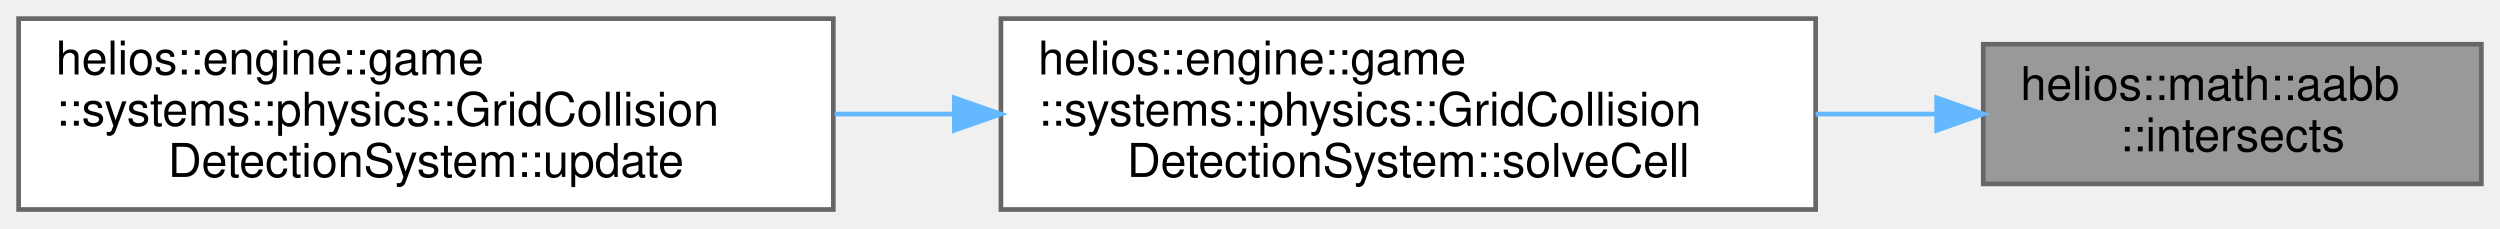
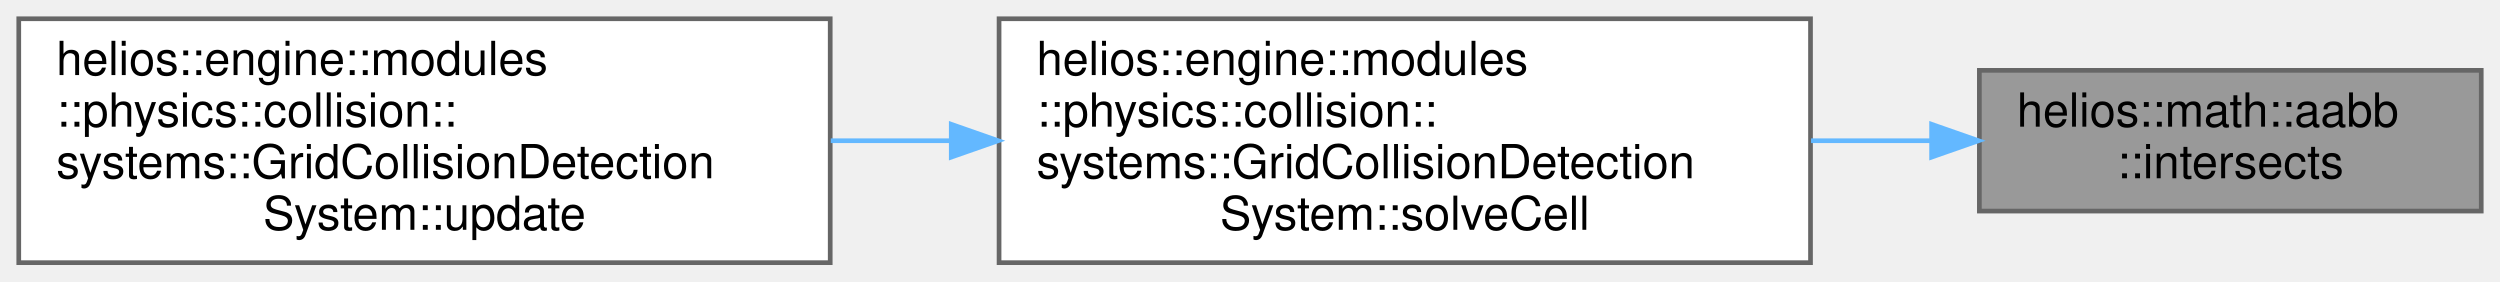
- <svg xmlns="http://www.w3.org/2000/svg" xmlns:xlink="http://www.w3.org/1999/xlink" width="537pt" height="49pt" viewBox="0.00 0.00 537.00 49.00">
-   <g id="graph0" class="graph" transform="scale(1 1) rotate(0) translate(4 45)">
+ <svg xmlns="http://www.w3.org/2000/svg" xmlns:xlink="http://www.w3.org/1999/xlink" width="533pt" height="60pt" viewBox="0.00 0.00 533.00 60.00">
+   <g id="graph0" class="graph" transform="scale(1 1) rotate(0) translate(4 56)">
    <g id="Node000001" class="node">
      <g id="a_Node000001">
-         <a xlink:title="Checks if this AABB intersects another AABB.">
-           <polygon fill="#999999" stroke="#666666" points="529,-35.5 422,-35.5 422,-5.5 529,-5.5 529,-35.5" />
-           <text text-anchor="start" x="430" y="-23.5" font-family="Helvetica,sans-Serif" font-size="10.00">helios::math::aabb</text>
-           <text text-anchor="middle" x="475.5" y="-12.5" font-family="Helvetica,sans-Serif" font-size="10.00">::intersects</text>
+         <a xlink:title="Checks if this AABB intersects or touches another AABB.">
+           <polygon fill="#999999" stroke="#666666" points="525,-41 418,-41 418,-11 525,-11 525,-41" />
+           <text text-anchor="start" x="426" y="-29" font-family="Helvetica,sans-Serif" font-size="10.00">helios::math::aabb</text>
+           <text text-anchor="middle" x="471.5" y="-18" font-family="Helvetica,sans-Serif" font-size="10.00">::intersects</text>
        </a>
      </g>
    </g>
    <g id="Node000002" class="node">
      <g id="a_Node000002">
-         <a xlink:href="classhelios_1_1engine_1_1game_1_1systems_1_1physics_1_1GridCollisionDetectionSystem.html#aa1dad076c58ad7ae95262162bd364689" target="_top" xlink:title="Performs narrow-phase collision detection for all candidates in a cell.">
-           <polygon fill="white" stroke="#666666" points="386,-41 211,-41 211,0 386,0 386,-41" />
-           <text text-anchor="start" x="219" y="-29" font-family="Helvetica,sans-Serif" font-size="10.00">helios::engine::game</text>
-           <text text-anchor="start" x="219" y="-18" font-family="Helvetica,sans-Serif" font-size="10.00">::systems::physics::GridCollision</text>
-           <text text-anchor="middle" x="298.5" y="-7" font-family="Helvetica,sans-Serif" font-size="10.00">DetectionSystem::solveCell</text>
+         <a xlink:href="classhelios_1_1engine_1_1modules_1_1physics_1_1collision_1_1systems_1_1GridCollisionDetectionSystem.html#aeb615f2b8547602d0ee61d776fefa9e8" target="_top" xlink:title="Performs narrow-phase collision detection for all candidates in a cell.">
+           <polygon fill="white" stroke="#666666" points="382,-52 209,-52 209,0 382,0 382,-52" />
+           <text text-anchor="start" x="217" y="-40" font-family="Helvetica,sans-Serif" font-size="10.00">helios::engine::modules</text>
+           <text text-anchor="start" x="217" y="-29" font-family="Helvetica,sans-Serif" font-size="10.00">::physics::collision::</text>
+           <text text-anchor="start" x="217" y="-18" font-family="Helvetica,sans-Serif" font-size="10.00">systems::GridCollisionDetection</text>
+           <text text-anchor="middle" x="295.5" y="-7" font-family="Helvetica,sans-Serif" font-size="10.00">System::solveCell</text>
        </a>
      </g>
    </g>
    <g id="edge1_Node000001_Node000002" class="edge">
      <g id="a_edge1_Node000001_Node000002">
        <a xlink:title=" ">
-           <path fill="none" stroke="#63b8ff" d="M411.92,-20.5C403.5,-20.5 394.74,-20.5 386,-20.5" />
-           <polygon fill="#63b8ff" stroke="#63b8ff" points="411.99,-24 421.99,-20.5 411.99,-17 411.99,-24" />
+           <path fill="none" stroke="#63b8ff" d="M407.81,-26C399.46,-26 390.77,-26 382.11,-26" />
+           <polygon fill="#63b8ff" stroke="#63b8ff" points="407.82,-29.5 417.82,-26 407.82,-22.5 407.82,-29.5" />
        </a>
      </g>
    </g>
    <g id="Node000003" class="node">
      <g id="a_Node000003">
-         <a xlink:href="classhelios_1_1engine_1_1game_1_1systems_1_1physics_1_1GridCollisionDetectionSystem.html#afbdf17442ab9ff6e8fca1c43f5677314" target="_top" xlink:title="Performs collision detection for all active entities.">
-           <polygon fill="white" stroke="#666666" points="175,-41 0,-41 0,0 175,0 175,-41" />
-           <text text-anchor="start" x="8" y="-29" font-family="Helvetica,sans-Serif" font-size="10.00">helios::engine::game</text>
-           <text text-anchor="start" x="8" y="-18" font-family="Helvetica,sans-Serif" font-size="10.00">::systems::physics::GridCollision</text>
-           <text text-anchor="middle" x="87.5" y="-7" font-family="Helvetica,sans-Serif" font-size="10.00">DetectionSystem::update</text>
+         <a xlink:href="classhelios_1_1engine_1_1modules_1_1physics_1_1collision_1_1systems_1_1GridCollisionDetectionSystem.html#a398512331f26b4a44dda02476249f610" target="_top" xlink:title="Performs collision detection for all active entities.">
+           <polygon fill="white" stroke="#666666" points="173,-52 0,-52 0,0 173,0 173,-52" />
+           <text text-anchor="start" x="8" y="-40" font-family="Helvetica,sans-Serif" font-size="10.00">helios::engine::modules</text>
+           <text text-anchor="start" x="8" y="-29" font-family="Helvetica,sans-Serif" font-size="10.00">::physics::collision::</text>
+           <text text-anchor="start" x="8" y="-18" font-family="Helvetica,sans-Serif" font-size="10.00">systems::GridCollisionDetection</text>
+           <text text-anchor="middle" x="86.5" y="-7" font-family="Helvetica,sans-Serif" font-size="10.00">System::update</text>
        </a>
      </g>
    </g>
    <g id="edge2_Node000002_Node000003" class="edge">
      <g id="a_edge2_Node000002_Node000003">
        <a xlink:title=" ">
-           <path fill="none" stroke="#63b8ff" d="M200.97,-20.5C192.41,-20.5 183.77,-20.5 175.29,-20.5" />
-           <polygon fill="#63b8ff" stroke="#63b8ff" points="200.98,-24 210.98,-20.5 200.98,-17 200.98,-24" />
+           <path fill="none" stroke="#63b8ff" d="M198.8,-26C190.24,-26 181.6,-26 173.12,-26" />
+           <polygon fill="#63b8ff" stroke="#63b8ff" points="198.81,-29.5 208.81,-26 198.81,-22.5 198.81,-29.5" />
        </a>
      </g>
    </g>
  </g>
</svg>
